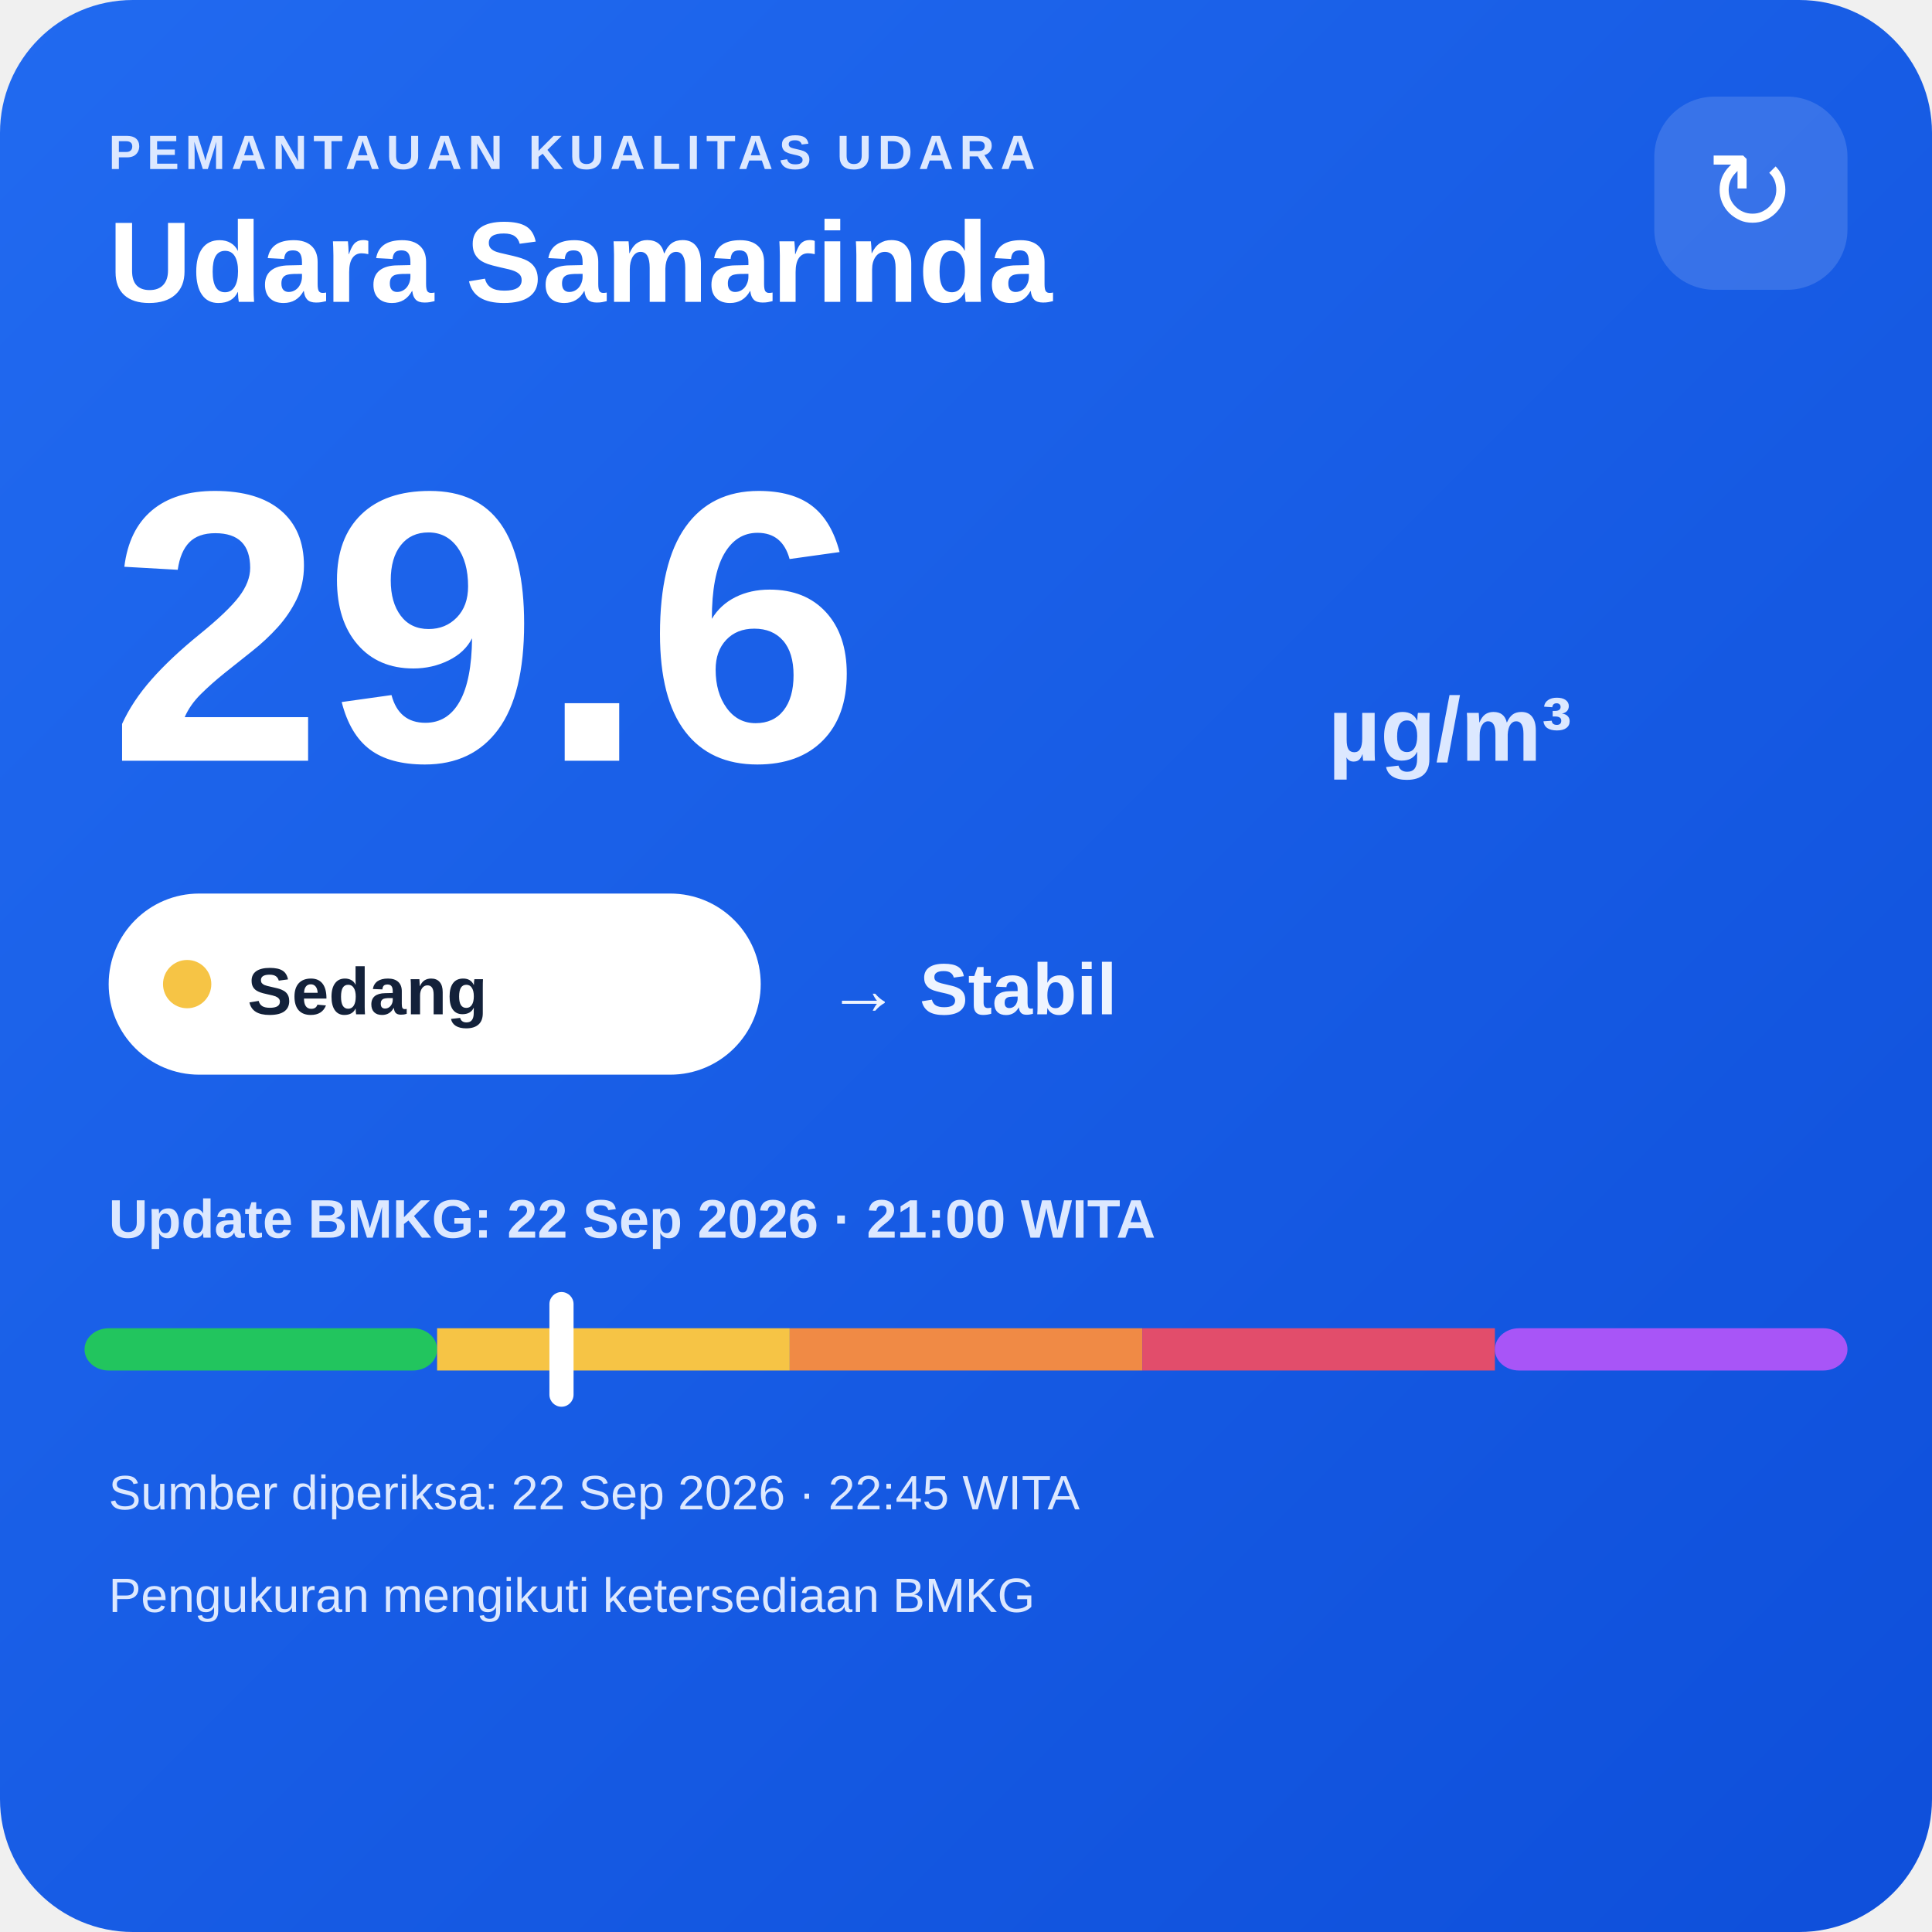
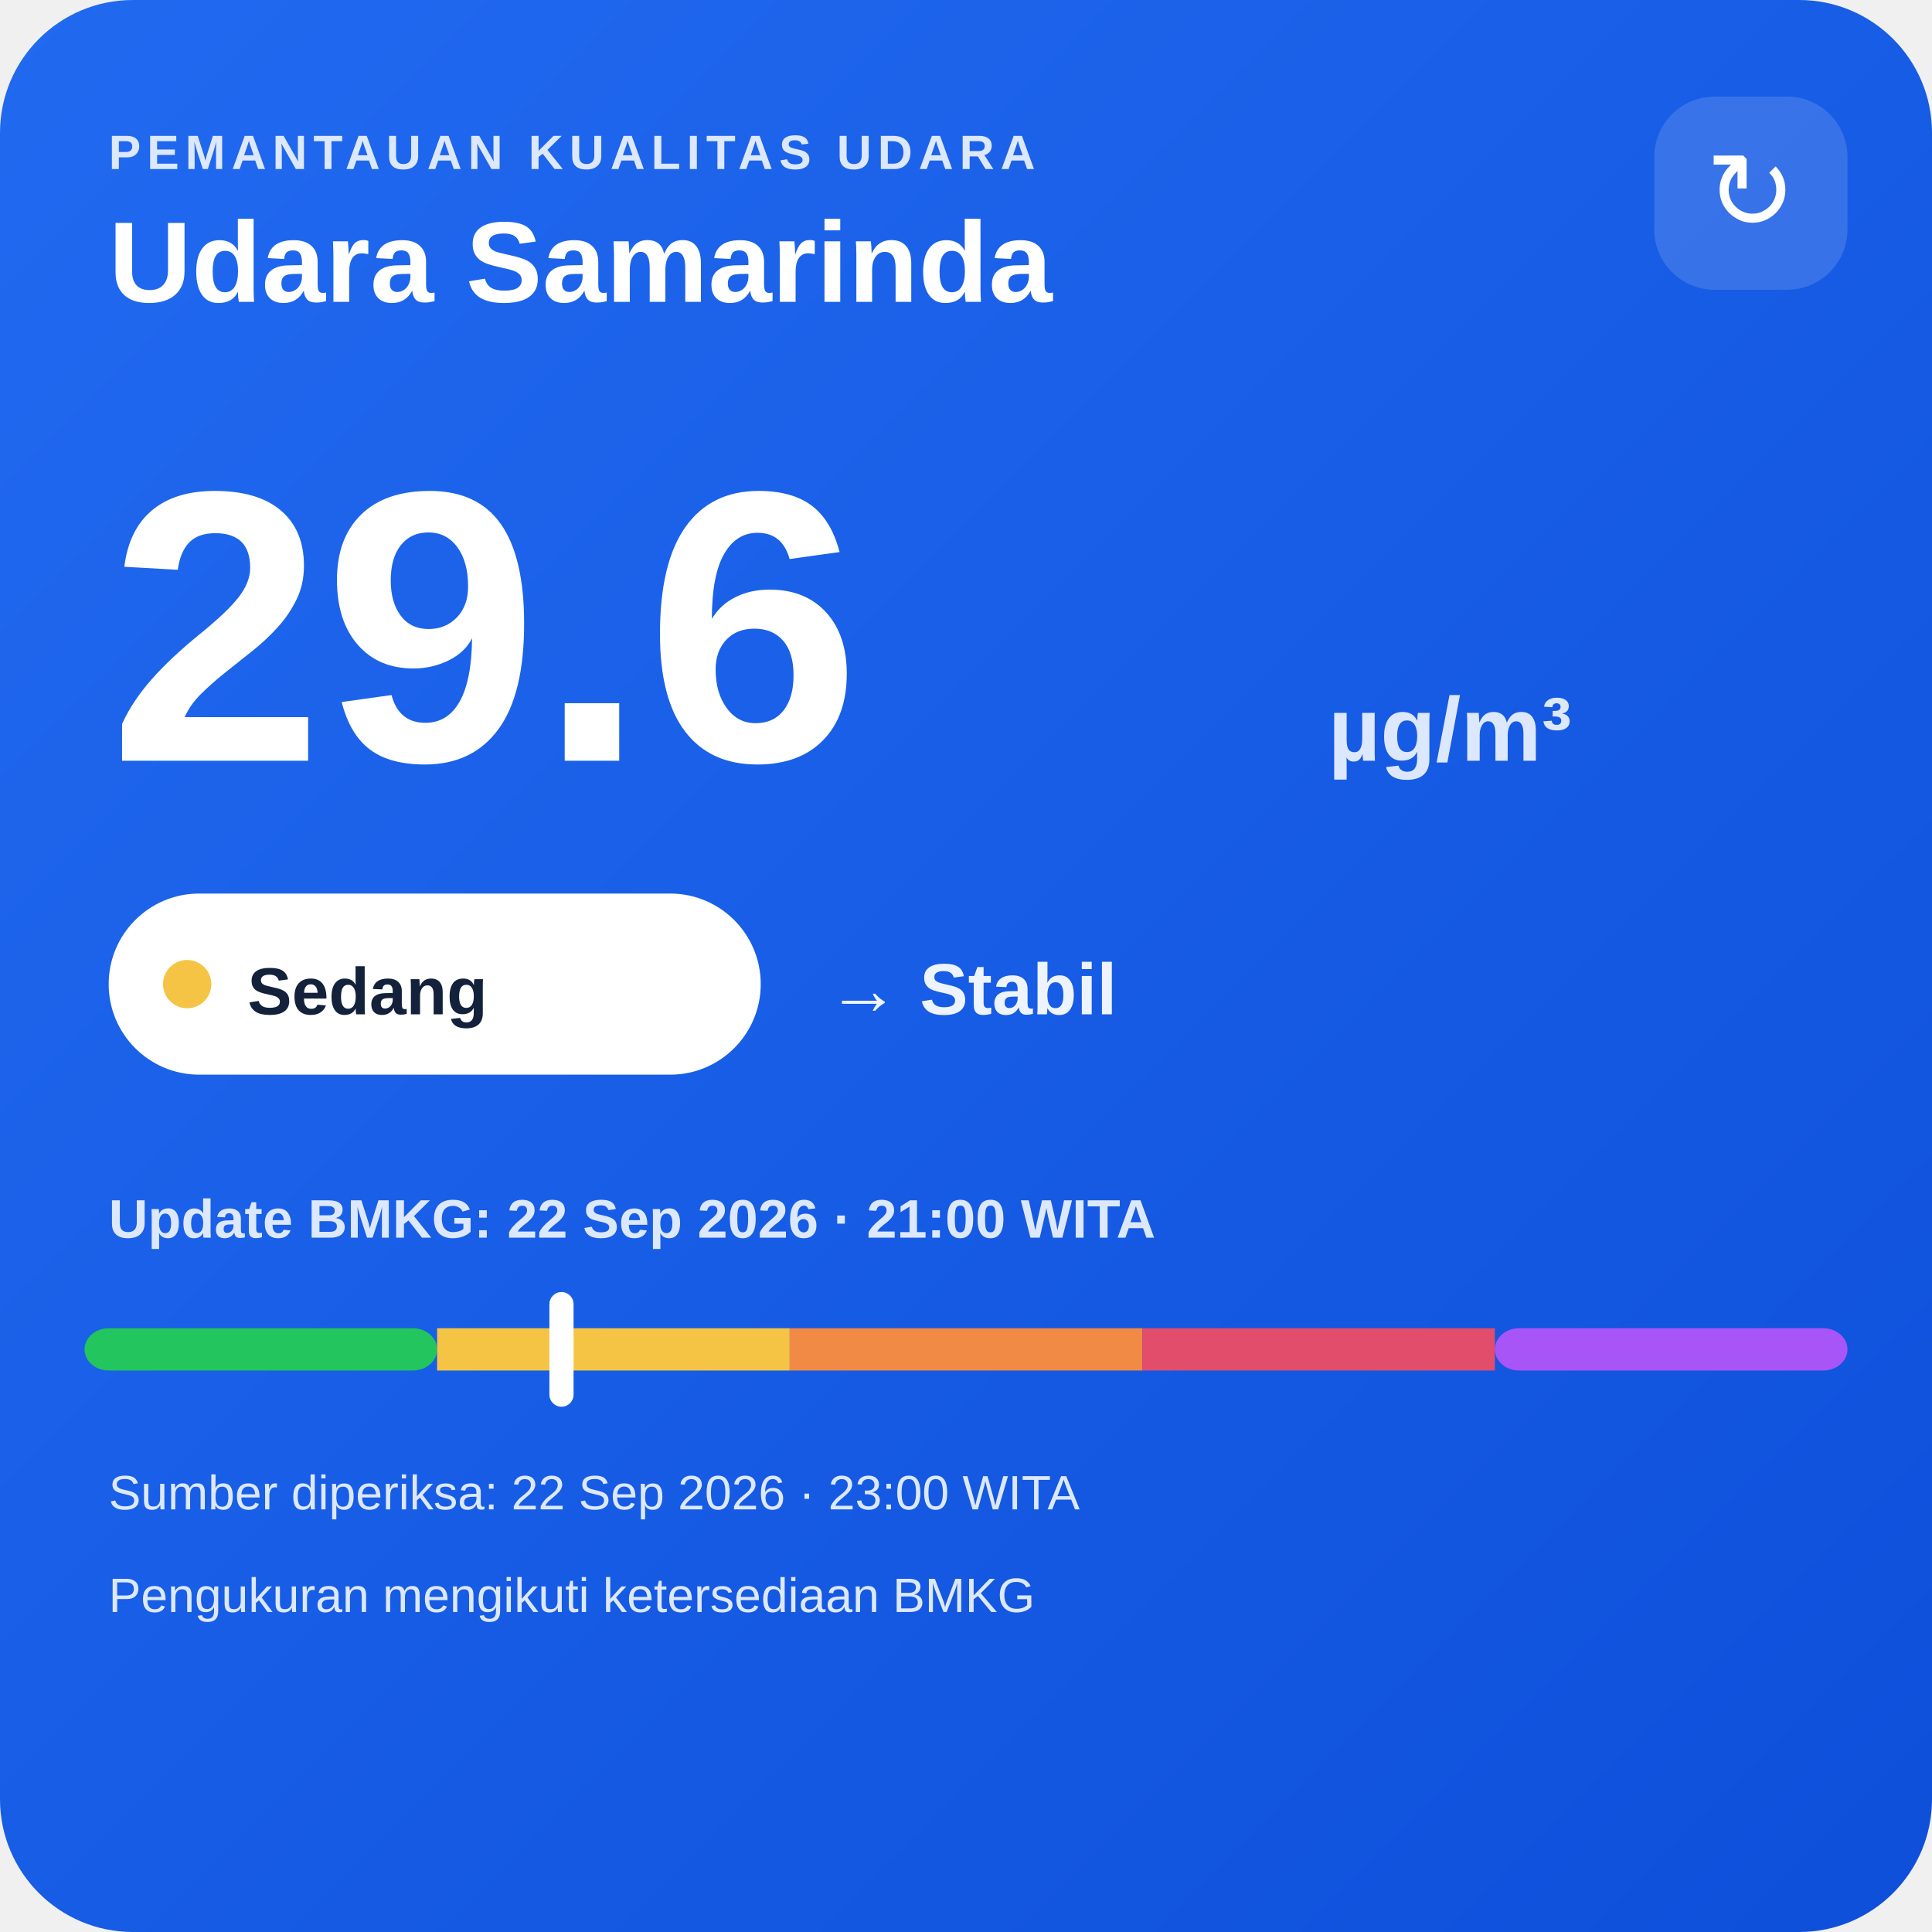
<svg xmlns="http://www.w3.org/2000/svg" width="320" height="320" viewBox="0 0 320 320">
  <defs>
    <linearGradient id="bg" x1="0" y1="0" x2="1" y2="1">
      <stop offset="0" stop-color="#216af0" />
      <stop offset="1" stop-color="#0e4fda" />
    </linearGradient>
  </defs>
  <rect width="320" height="320" rx="22" fill="url(#bg)" />
  <text x="18" y="28" fill="#dce8ff" font-family="Arial,sans-serif" font-size="8" font-weight="700" letter-spacing="1">PEMANTAUAN KUALITAS UDARA</text>
  <text x="18" y="50" fill="#ffffff" font-family="Arial,sans-serif" font-size="19" font-weight="700">Udara Samarinda</text>
  <rect x="274" y="16" width="32" height="32" rx="10" fill="#ffffff" fill-opacity=".14" />
  <text x="290" y="38" text-anchor="middle" fill="#ffffff" font-family="Arial,sans-serif" font-size="18">↻</text>
  <text x="18" y="126" fill="#ffffff" font-family="Arial,sans-serif" font-size="64" font-weight="800">29.6</text>
  <text x="220" y="126" fill="#dce8ff" font-family="Arial,sans-serif" font-size="15" font-weight="700">µg/m³</text>
  <rect x="18" y="148" width="108" height="30" rx="15" fill="#ffffff" />
  <circle cx="31" cy="163" r="4" fill="#f6c445" />
  <text x="41" y="168" fill="#13213a" font-family="Arial,sans-serif" font-size="11" font-weight="700">Sedang</text>
  <text x="137" y="168" fill="#eef4ff" font-family="Arial,sans-serif" font-size="12" font-weight="700">→ Stabil</text>
  <text x="18" y="205" fill="#dce8ff" font-family="Arial,sans-serif" font-size="9" font-weight="700">Update BMKG: 22 Sep 2026 · 21:00 WITA</text>
  <rect x="14" y="220" width="58.4" height="7" rx="4" fill="#22c55e" />
  <rect x="72.4" y="220" width="58.4" height="7" fill="#f6c445" />
  <rect x="130.8" y="220" width="58.4" height="7" fill="#f08a45" />
  <rect x="189.2" y="220" width="58.4" height="7" fill="#e24d6b" />
  <rect x="247.6" y="220" width="58.4" height="7" rx="4" fill="#a855f7" />
  <rect x="91.0" y="214" width="4" height="19" rx="2" fill="#ffffff" />
-   <text x="18" y="250" fill="#dce8ff" font-family="Arial,sans-serif" font-size="8">Sumber diperiksa: 22 Sep 2026 · 22:45 WITA</text>
+   <text x="18" y="250" fill="#dce8ff" font-family="Arial,sans-serif" font-size="8">Sumber diperiksa: 22 Sep 2026 · 23:00 WITA</text>
  <text x="18" y="267" fill="#dce8ff" font-family="Arial,sans-serif" font-size="8">Pengukuran mengikuti ketersediaan BMKG</text>
</svg>
